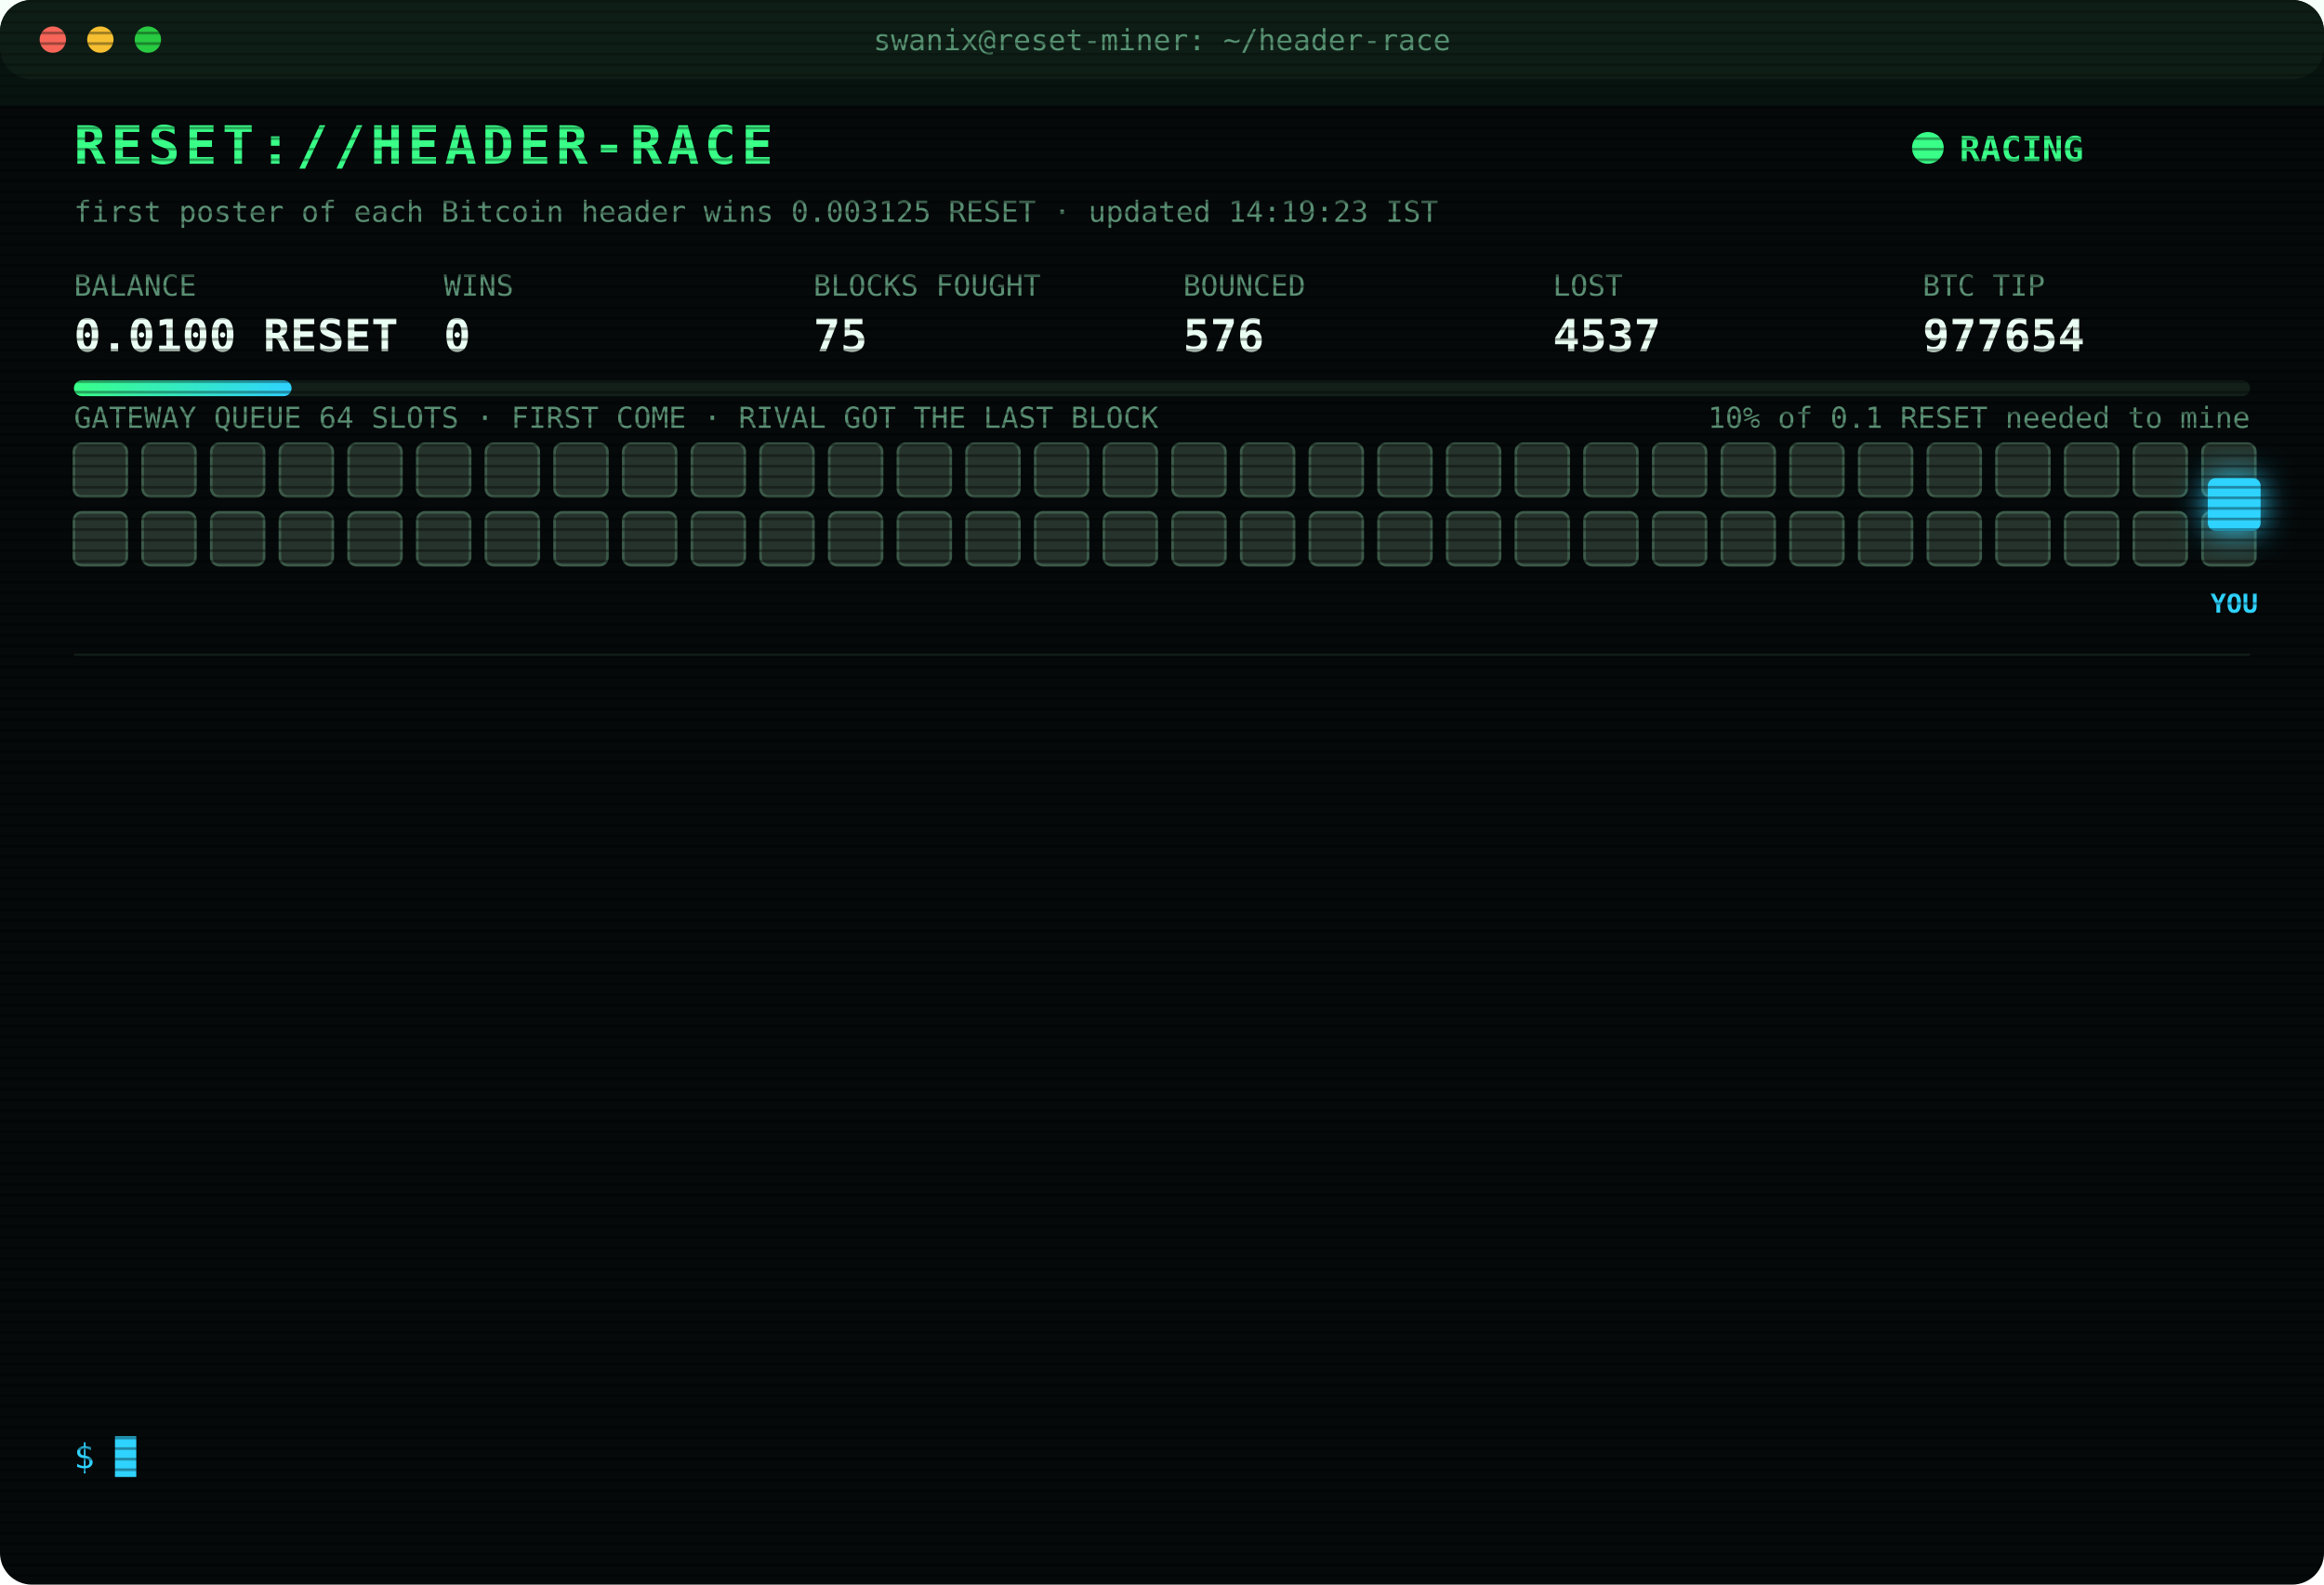
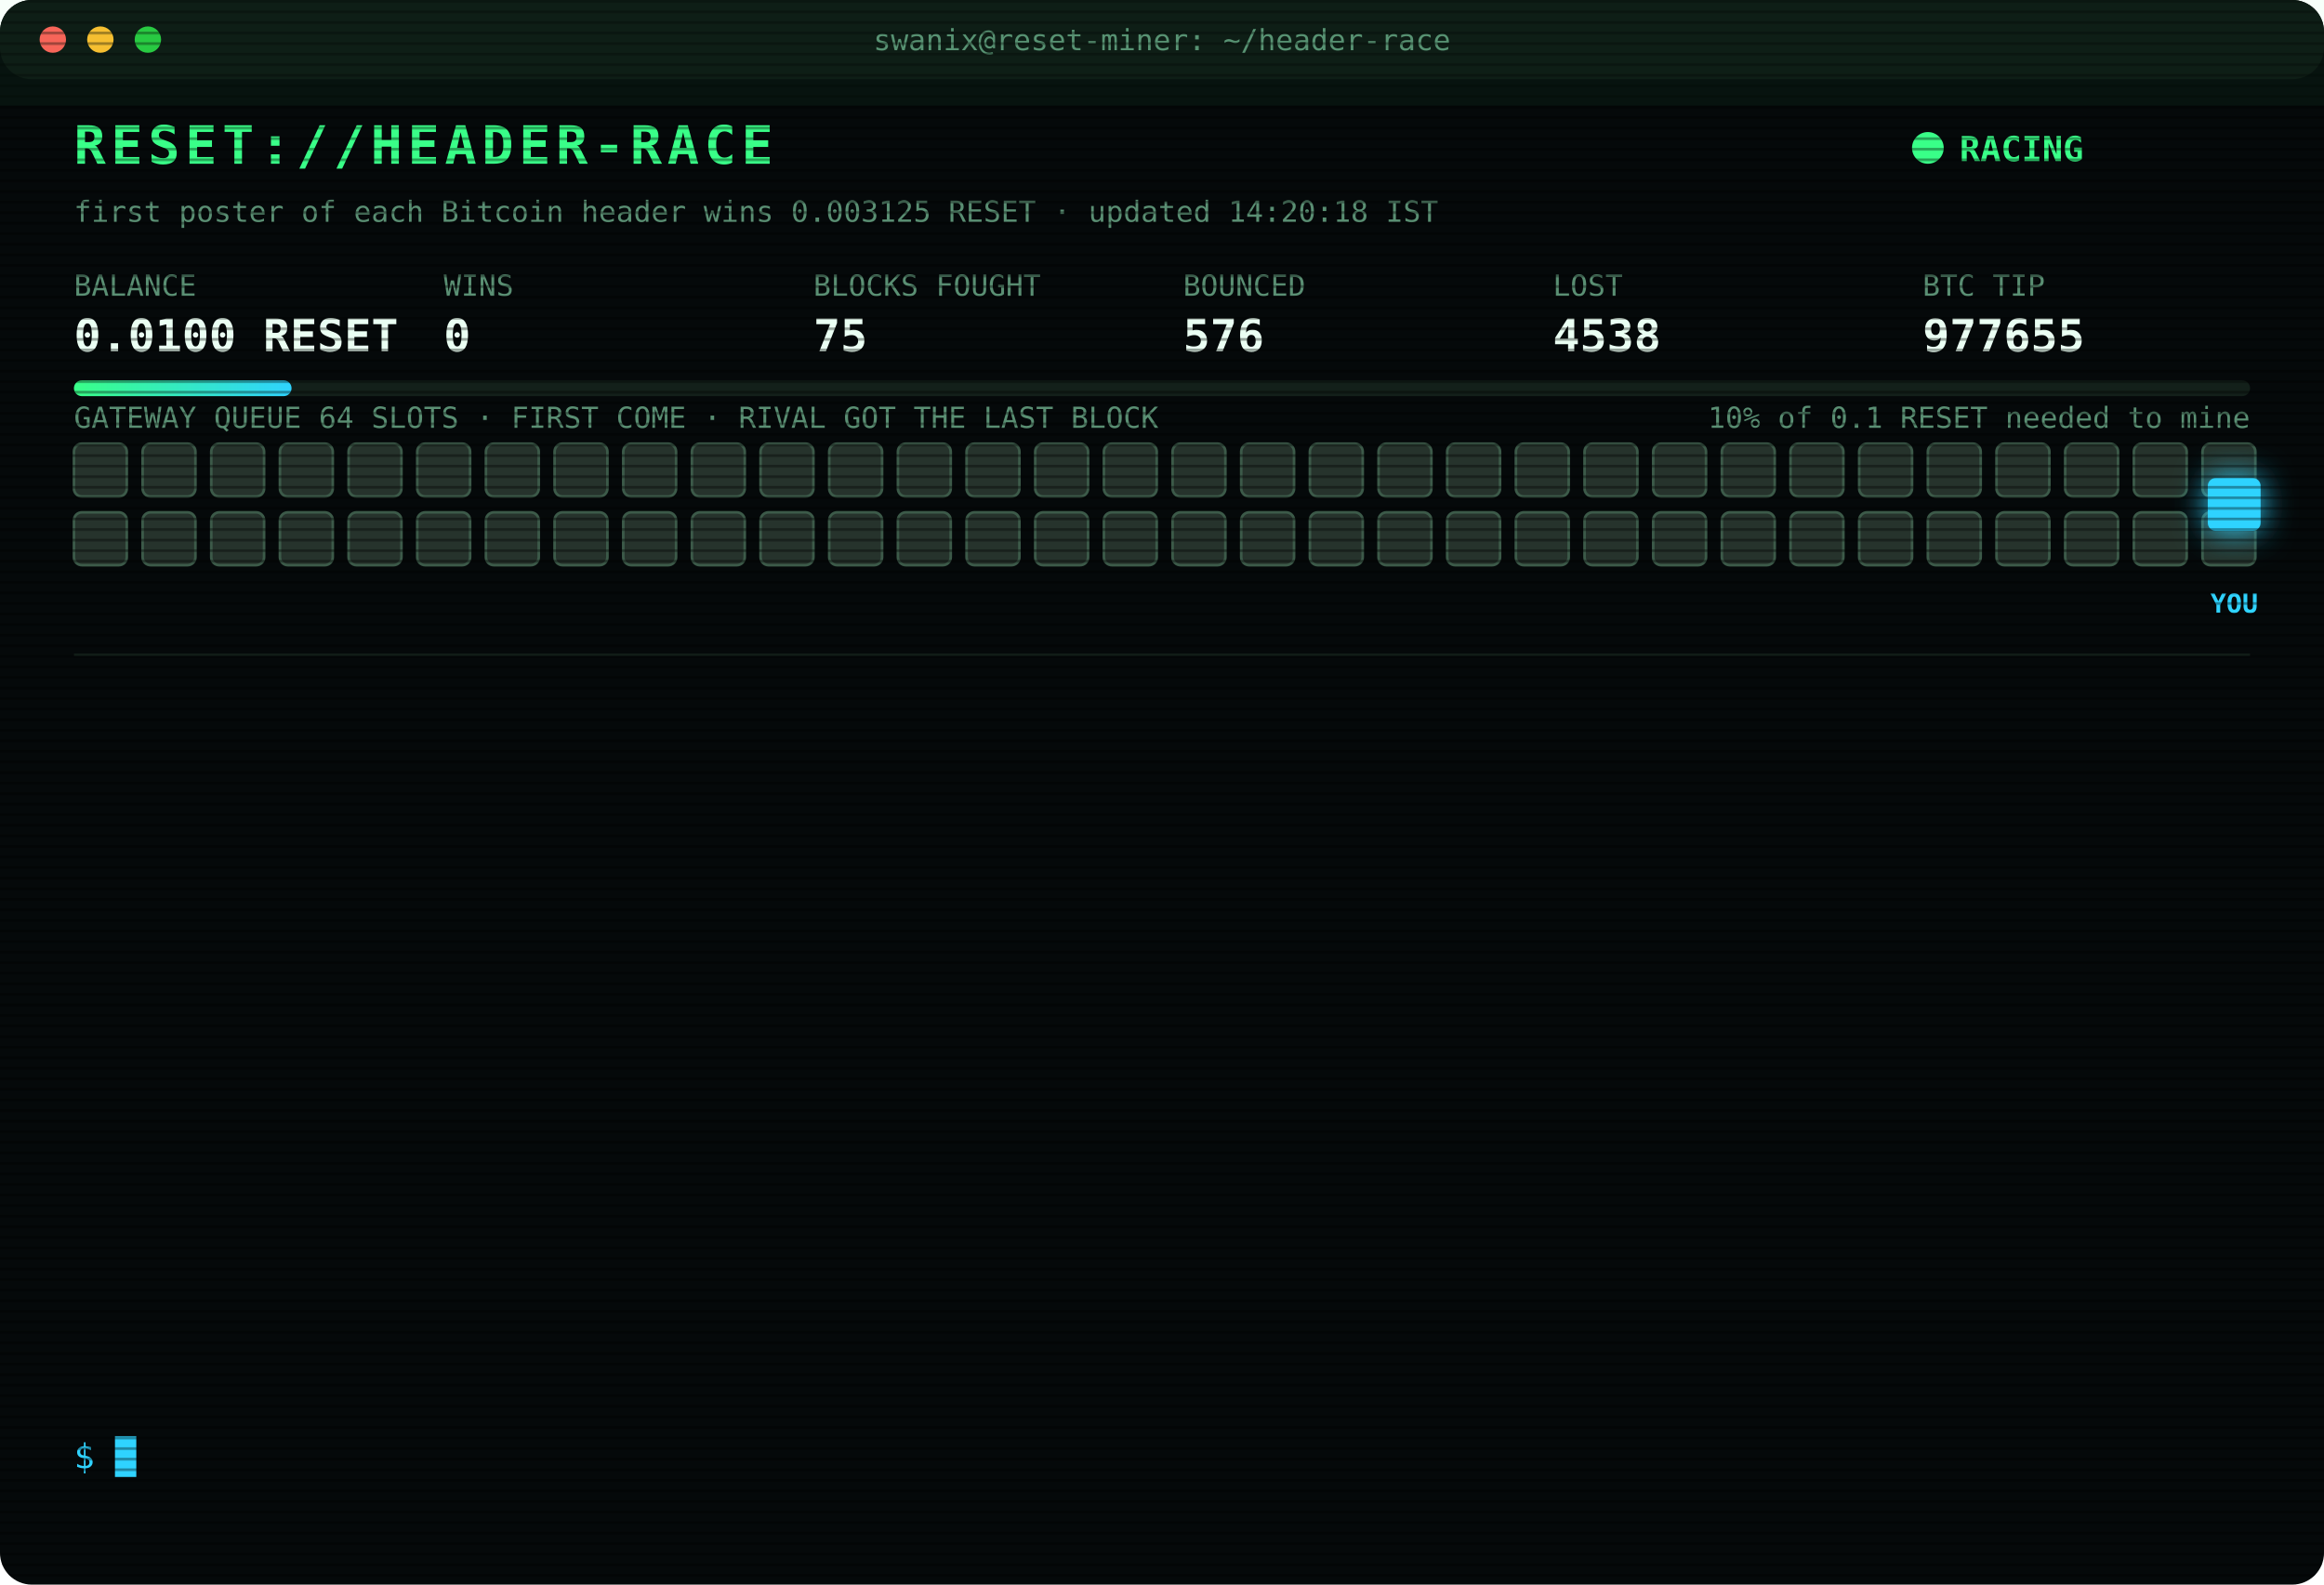
<svg xmlns="http://www.w3.org/2000/svg" width="880" height="600" viewBox="0 0 880 600" font-family="ui-monospace,SFMono-Regular,Menlo,Consolas,monospace">
  <style>
text{font-size:13px;fill:#7CFFB2}
.title{font-size:20px;font-weight:700;fill:#39FF88;letter-spacing:2px;animation:glitch 3s infinite steps(1)}
.sub{fill:#2fd3ff}.k{fill:#5a8f73;font-size:11px}.v{font-size:17px;font-weight:700;fill:#eafff3}
.ts{fill:#3f6b56}.boot{fill:#2fd3ff}.dim{fill:#5a8f73}.bad{fill:#ff4d6d}.warn{fill:#ffd23f}.mag{fill:#ff5cf0}.win{fill:#39FF88;font-weight:700}
.tag{font-size:10px;fill:#2fd3ff;font-weight:700}
.rival{fill:#26332c;stroke:#3c5a49;animation:jam 1.2s infinite alternate}
.idle{fill:#141c18;stroke:#22302a;animation:breathe 4s infinite}
.me{fill:#2fd3ff;filter:drop-shadow(0 0 6px #2fd3ff)}
.hover{animation:nudge 1.1s infinite ease-in-out}.bounce{animation:kick 1.4s infinite}
.ln{opacity:0;animation:in .4s forwards}
.cur{animation:blink 1s infinite steps(1)}
.scan{animation:scan 6s infinite linear}
.led{animation:blink 1.4s infinite}
@keyframes in{from{opacity:0;transform:translateX(-6px)}to{opacity:1;transform:none}}
@keyframes blink{50%{opacity:0}}
@keyframes jam{to{fill:#33463b}}
@keyframes breathe{50%{opacity:.4}}
@keyframes nudge{50%{transform:translateX(-10px)}}
@keyframes kick{0%,100%{transform:none}30%{transform:translateX(-14px)}55%{transform:translateX(10px) translateY(-6px)}}
@keyframes glitch{0%,92%{transform:none}93%{transform:translateX(2px);fill:#ff4d6d}95%{transform:translateX(-2px);fill:#2fd3ff}97%{transform:none}}
@keyframes scan{from{transform:translateY(-40px)}to{transform:translateY(600px)}}
</style>
  <defs>
    <pattern id="sl" width="4" height="4" patternUnits="userSpaceOnUse">
      <rect width="4" height="1" fill="#000" opacity=".35" />
    </pattern>
    <linearGradient id="bar">
      <stop offset="0" stop-color="#39FF88" />
      <stop offset="1" stop-color="#2fd3ff" />
    </linearGradient>
  </defs>
  <rect width="880" height="600" rx="12" fill="#05090a" />
  <rect width="880" height="30" rx="12" fill="#0d1512" />
  <circle cx="20" cy="15" r="5" fill="#ff5f57" />
  <circle cx="38" cy="15" r="5" fill="#febc2e" />
  <circle cx="56" cy="15" r="5" fill="#28c840" />
  <text x="440" y="19" text-anchor="middle" class="k">swanix@reset-miner: ~/header-race</text>
  <text x="28" y="62" class="title">RESET://HEADER-RACE</text>
  <circle class="led" cx="730" cy="56" r="6" fill="#39FF88" />
  <text x="742" y="61" class="win">RACING</text>
-   <text x="28" y="84" class="k">first poster of each Bitcoin header wins 0.003125 RESET · updated 14:19:23 IST</text>
+   <text x="28" y="84" class="k">first poster of each Bitcoin header wins 0.003125 RESET · updated 14:20:18 IST</text>
  <text x="28" y="112" class="k">BALANCE</text>
  <text x="28" y="133" class="v">0.0100 RESET</text>
  <text x="168" y="112" class="k">WINS</text>
  <text x="168" y="133" class="v">0</text>
  <text x="308" y="112" class="k">BLOCKS FOUGHT</text>
  <text x="308" y="133" class="v">75</text>
  <text x="448" y="112" class="k">BOUNCED</text>
  <text x="448" y="133" class="v">576</text>
  <text x="588" y="112" class="k">LOST</text>
-   <text x="588" y="133" class="v">4537</text>
+   <text x="588" y="133" class="v">4538</text>
  <text x="728" y="112" class="k">BTC TIP</text>
-   <text x="728" y="133" class="v">977654</text>
+   <text x="728" y="133" class="v">977655</text>
  <rect x="28" y="144" width="824" height="6" rx="3" fill="#13201a" />
  <rect x="28" y="144" width="82.4" height="6" rx="3" fill="url(#bar)" />
  <text x="852" y="162" text-anchor="end" class="k">10% of 0.1 RESET needed to mine</text>
  <text x="28" y="162" class="k">GATEWAY QUEUE 64 SLOTS · FIRST COME · RIVAL GOT THE LAST BLOCK</text>
  <rect class="rival" x="28" y="168" width="20" height="20" rx="3" style="animation-delay:0.00s" />
  <rect class="rival" x="54" y="168" width="20" height="20" rx="3" style="animation-delay:0.05s" />
  <rect class="rival" x="80" y="168" width="20" height="20" rx="3" style="animation-delay:0.10s" />
  <rect class="rival" x="106" y="168" width="20" height="20" rx="3" style="animation-delay:0.15s" />
  <rect class="rival" x="132" y="168" width="20" height="20" rx="3" style="animation-delay:0.20s" />
  <rect class="rival" x="158" y="168" width="20" height="20" rx="3" style="animation-delay:0.25s" />
  <rect class="rival" x="184" y="168" width="20" height="20" rx="3" style="animation-delay:0.30s" />
  <rect class="rival" x="210" y="168" width="20" height="20" rx="3" style="animation-delay:0.35s" />
  <rect class="rival" x="236" y="168" width="20" height="20" rx="3" style="animation-delay:0.40s" />
  <rect class="rival" x="262" y="168" width="20" height="20" rx="3" style="animation-delay:0.45s" />
  <rect class="rival" x="288" y="168" width="20" height="20" rx="3" style="animation-delay:0.50s" />
  <rect class="rival" x="314" y="168" width="20" height="20" rx="3" style="animation-delay:0.55s" />
  <rect class="rival" x="340" y="168" width="20" height="20" rx="3" style="animation-delay:0.60s" />
  <rect class="rival" x="366" y="168" width="20" height="20" rx="3" style="animation-delay:0.65s" />
  <rect class="rival" x="392" y="168" width="20" height="20" rx="3" style="animation-delay:0.70s" />
  <rect class="rival" x="418" y="168" width="20" height="20" rx="3" style="animation-delay:0.75s" />
  <rect class="rival" x="444" y="168" width="20" height="20" rx="3" style="animation-delay:0.80s" />
  <rect class="rival" x="470" y="168" width="20" height="20" rx="3" style="animation-delay:0.85s" />
  <rect class="rival" x="496" y="168" width="20" height="20" rx="3" style="animation-delay:0.90s" />
  <rect class="rival" x="522" y="168" width="20" height="20" rx="3" style="animation-delay:0.95s" />
  <rect class="rival" x="548" y="168" width="20" height="20" rx="3" style="animation-delay:1.00s" />
  <rect class="rival" x="574" y="168" width="20" height="20" rx="3" style="animation-delay:1.05s" />
  <rect class="rival" x="600" y="168" width="20" height="20" rx="3" style="animation-delay:1.10s" />
  <rect class="rival" x="626" y="168" width="20" height="20" rx="3" style="animation-delay:1.15s" />
  <rect class="rival" x="652" y="168" width="20" height="20" rx="3" style="animation-delay:1.20s" />
  <rect class="rival" x="678" y="168" width="20" height="20" rx="3" style="animation-delay:1.25s" />
  <rect class="rival" x="704" y="168" width="20" height="20" rx="3" style="animation-delay:1.30s" />
  <rect class="rival" x="730" y="168" width="20" height="20" rx="3" style="animation-delay:1.35s" />
  <rect class="rival" x="756" y="168" width="20" height="20" rx="3" style="animation-delay:1.40s" />
  <rect class="rival" x="782" y="168" width="20" height="20" rx="3" style="animation-delay:1.45s" />
  <rect class="rival" x="808" y="168" width="20" height="20" rx="3" style="animation-delay:1.50s" />
  <rect class="rival" x="834" y="168" width="20" height="20" rx="3" style="animation-delay:1.55s" />
  <rect class="rival" x="28" y="194" width="20" height="20" rx="3" style="animation-delay:1.60s" />
  <rect class="rival" x="54" y="194" width="20" height="20" rx="3" style="animation-delay:1.65s" />
  <rect class="rival" x="80" y="194" width="20" height="20" rx="3" style="animation-delay:1.70s" />
  <rect class="rival" x="106" y="194" width="20" height="20" rx="3" style="animation-delay:1.75s" />
  <rect class="rival" x="132" y="194" width="20" height="20" rx="3" style="animation-delay:1.80s" />
  <rect class="rival" x="158" y="194" width="20" height="20" rx="3" style="animation-delay:1.85s" />
  <rect class="rival" x="184" y="194" width="20" height="20" rx="3" style="animation-delay:1.90s" />
  <rect class="rival" x="210" y="194" width="20" height="20" rx="3" style="animation-delay:1.95s" />
  <rect class="rival" x="236" y="194" width="20" height="20" rx="3" style="animation-delay:2.00s" />
  <rect class="rival" x="262" y="194" width="20" height="20" rx="3" style="animation-delay:2.05s" />
  <rect class="rival" x="288" y="194" width="20" height="20" rx="3" style="animation-delay:2.10s" />
  <rect class="rival" x="314" y="194" width="20" height="20" rx="3" style="animation-delay:2.15s" />
  <rect class="rival" x="340" y="194" width="20" height="20" rx="3" style="animation-delay:2.20s" />
  <rect class="rival" x="366" y="194" width="20" height="20" rx="3" style="animation-delay:2.25s" />
  <rect class="rival" x="392" y="194" width="20" height="20" rx="3" style="animation-delay:2.30s" />
  <rect class="rival" x="418" y="194" width="20" height="20" rx="3" style="animation-delay:2.35s" />
  <rect class="rival" x="444" y="194" width="20" height="20" rx="3" style="animation-delay:2.40s" />
  <rect class="rival" x="470" y="194" width="20" height="20" rx="3" style="animation-delay:2.45s" />
  <rect class="rival" x="496" y="194" width="20" height="20" rx="3" style="animation-delay:2.50s" />
  <rect class="rival" x="522" y="194" width="20" height="20" rx="3" style="animation-delay:2.55s" />
  <rect class="rival" x="548" y="194" width="20" height="20" rx="3" style="animation-delay:2.60s" />
  <rect class="rival" x="574" y="194" width="20" height="20" rx="3" style="animation-delay:2.65s" />
  <rect class="rival" x="600" y="194" width="20" height="20" rx="3" style="animation-delay:2.70s" />
  <rect class="rival" x="626" y="194" width="20" height="20" rx="3" style="animation-delay:2.75s" />
  <rect class="rival" x="652" y="194" width="20" height="20" rx="3" style="animation-delay:2.80s" />
  <rect class="rival" x="678" y="194" width="20" height="20" rx="3" style="animation-delay:2.85s" />
  <rect class="rival" x="704" y="194" width="20" height="20" rx="3" style="animation-delay:2.90s" />
  <rect class="rival" x="730" y="194" width="20" height="20" rx="3" style="animation-delay:2.95s" />
  <rect class="rival" x="756" y="194" width="20" height="20" rx="3" style="animation-delay:3.00s" />
  <rect class="rival" x="782" y="194" width="20" height="20" rx="3" style="animation-delay:3.05s" />
  <rect class="rival" x="808" y="194" width="20" height="20" rx="3" style="animation-delay:3.10s" />
  <rect class="rival" x="834" y="194" width="20" height="20" rx="3" style="animation-delay:3.15s" />
  <g class="hover">
    <rect class="me" x="836" y="181" width="20" height="20" rx="3" />
    <text class="tag" x="846" y="232" text-anchor="middle">YOU</text>
  </g>
  <line x1="28" x2="852" y1="248" y2="248" stroke="#13201a" />
  <g class="ln" style="animation-delay:0.40s">
-     <text x="28" y="270" class="ts">12:30:40</text>
-     <text x="104" y="270" class="boot">[BOOT] racer v3 online · 3 feeds · stint 340m</text>
+     <text x="28" y="270" class="ts">12:33:14</text>
+     <text x="104" y="270" class="bad">[LOST] #977642 taken by a rival miner</text>
  </g>
  <g class="ln" style="animation-delay:0.65s">
-     <text x="28" y="292" class="ts">12:33:14</text>
-     <text x="104" y="292" class="bad">[LOST] #977642 taken by a rival miner</text>
+     <text x="28" y="292" class="ts">12:46:09</text>
+     <text x="104" y="292" class="bad">[LOST] #977643 taken by a rival miner</text>
  </g>
  <g class="ln" style="animation-delay:0.90s">
-     <text x="28" y="314" class="ts">12:46:09</text>
-     <text x="104" y="314" class="bad">[LOST] #977643 taken by a rival miner</text>
+     <text x="28" y="314" class="ts">13:02:11</text>
+     <text x="104" y="314" class="bad">[LOST] #977645 taken by a rival miner</text>
  </g>
  <g class="ln" style="animation-delay:1.15s">
-     <text x="28" y="336" class="ts">13:02:11</text>
-     <text x="104" y="336" class="bad">[LOST] #977645 taken by a rival miner</text>
+     <text x="28" y="336" class="ts">13:03:21</text>
+     <text x="104" y="336" class="bad">[LOST] #977646 taken by a rival miner</text>
  </g>
  <g class="ln" style="animation-delay:1.40s">
-     <text x="28" y="358" class="ts">13:03:21</text>
-     <text x="104" y="358" class="bad">[LOST] #977646 taken by a rival miner</text>
+     <text x="28" y="358" class="ts">13:05:11</text>
+     <text x="104" y="358" class="bad">[LOST] #977647 taken by a rival miner</text>
  </g>
  <g class="ln" style="animation-delay:1.65s">
-     <text x="28" y="380" class="ts">13:05:11</text>
-     <text x="104" y="380" class="bad">[LOST] #977647 taken by a rival miner</text>
+     <text x="28" y="380" class="ts">13:13:03</text>
+     <text x="104" y="380" class="bad">[LOST] #977648 taken by a rival miner</text>
  </g>
  <g class="ln" style="animation-delay:1.90s">
-     <text x="28" y="402" class="ts">13:13:03</text>
-     <text x="104" y="402" class="bad">[LOST] #977648 taken by a rival miner</text>
+     <text x="28" y="402" class="ts">13:16:34</text>
+     <text x="104" y="402" class="bad">[LOST] #977649 taken by a rival miner</text>
  </g>
  <g class="ln" style="animation-delay:2.15s">
-     <text x="28" y="424" class="ts">13:16:34</text>
-     <text x="104" y="424" class="bad">[LOST] #977649 taken by a rival miner</text>
+     <text x="28" y="424" class="ts">13:20:51</text>
+     <text x="104" y="424" class="bad">[LOST] #977650 taken by a rival miner</text>
  </g>
  <g class="ln" style="animation-delay:2.40s">
-     <text x="28" y="446" class="ts">13:20:51</text>
-     <text x="104" y="446" class="bad">[LOST] #977650 taken by a rival miner</text>
+     <text x="28" y="446" class="ts">13:59:30</text>
+     <text x="104" y="446" class="bad">[LOST] #977651 taken by a rival miner</text>
  </g>
  <g class="ln" style="animation-delay:2.65s">
-     <text x="28" y="468" class="ts">13:59:30</text>
-     <text x="104" y="468" class="bad">[LOST] #977651 taken by a rival miner</text>
+     <text x="28" y="468" class="ts">14:05:34</text>
+     <text x="104" y="468" class="bad">[LOST] #977652 taken by a rival miner</text>
  </g>
  <g class="ln" style="animation-delay:2.90s">
-     <text x="28" y="490" class="ts">14:05:34</text>
-     <text x="104" y="490" class="bad">[LOST] #977652 taken by a rival miner</text>
+     <text x="28" y="490" class="ts">14:07:06</text>
+     <text x="104" y="490" class="bad">[LOST] #977653 taken by a rival miner</text>
  </g>
  <g class="ln" style="animation-delay:3.15s">
-     <text x="28" y="512" class="ts">14:07:06</text>
-     <text x="104" y="512" class="bad">[LOST] #977653 taken by a rival miner</text>
+     <text x="28" y="512" class="ts">14:19:23</text>
+     <text x="104" y="512" class="bad">[LOST] #977654 taken by a rival miner</text>
  </g>
  <g class="ln" style="animation-delay:3.40s">
-     <text x="28" y="534" class="ts">14:19:23</text>
-     <text x="104" y="534" class="bad">[LOST] #977654 taken by a rival miner</text>
+     <text x="28" y="534" class="ts">14:20:18</text>
+     <text x="104" y="534" class="bad">[LOST] #977655 taken by a rival miner</text>
  </g>
  <text x="28" y="556" class="sub">$ <tspan class="cur">█</tspan>
  </text>
  <rect width="880" height="600" rx="12" fill="url(#sl)" pointer-events="none" />
  <rect class="scan" width="880" height="40" fill="#39FF88" opacity=".04" />
</svg>
